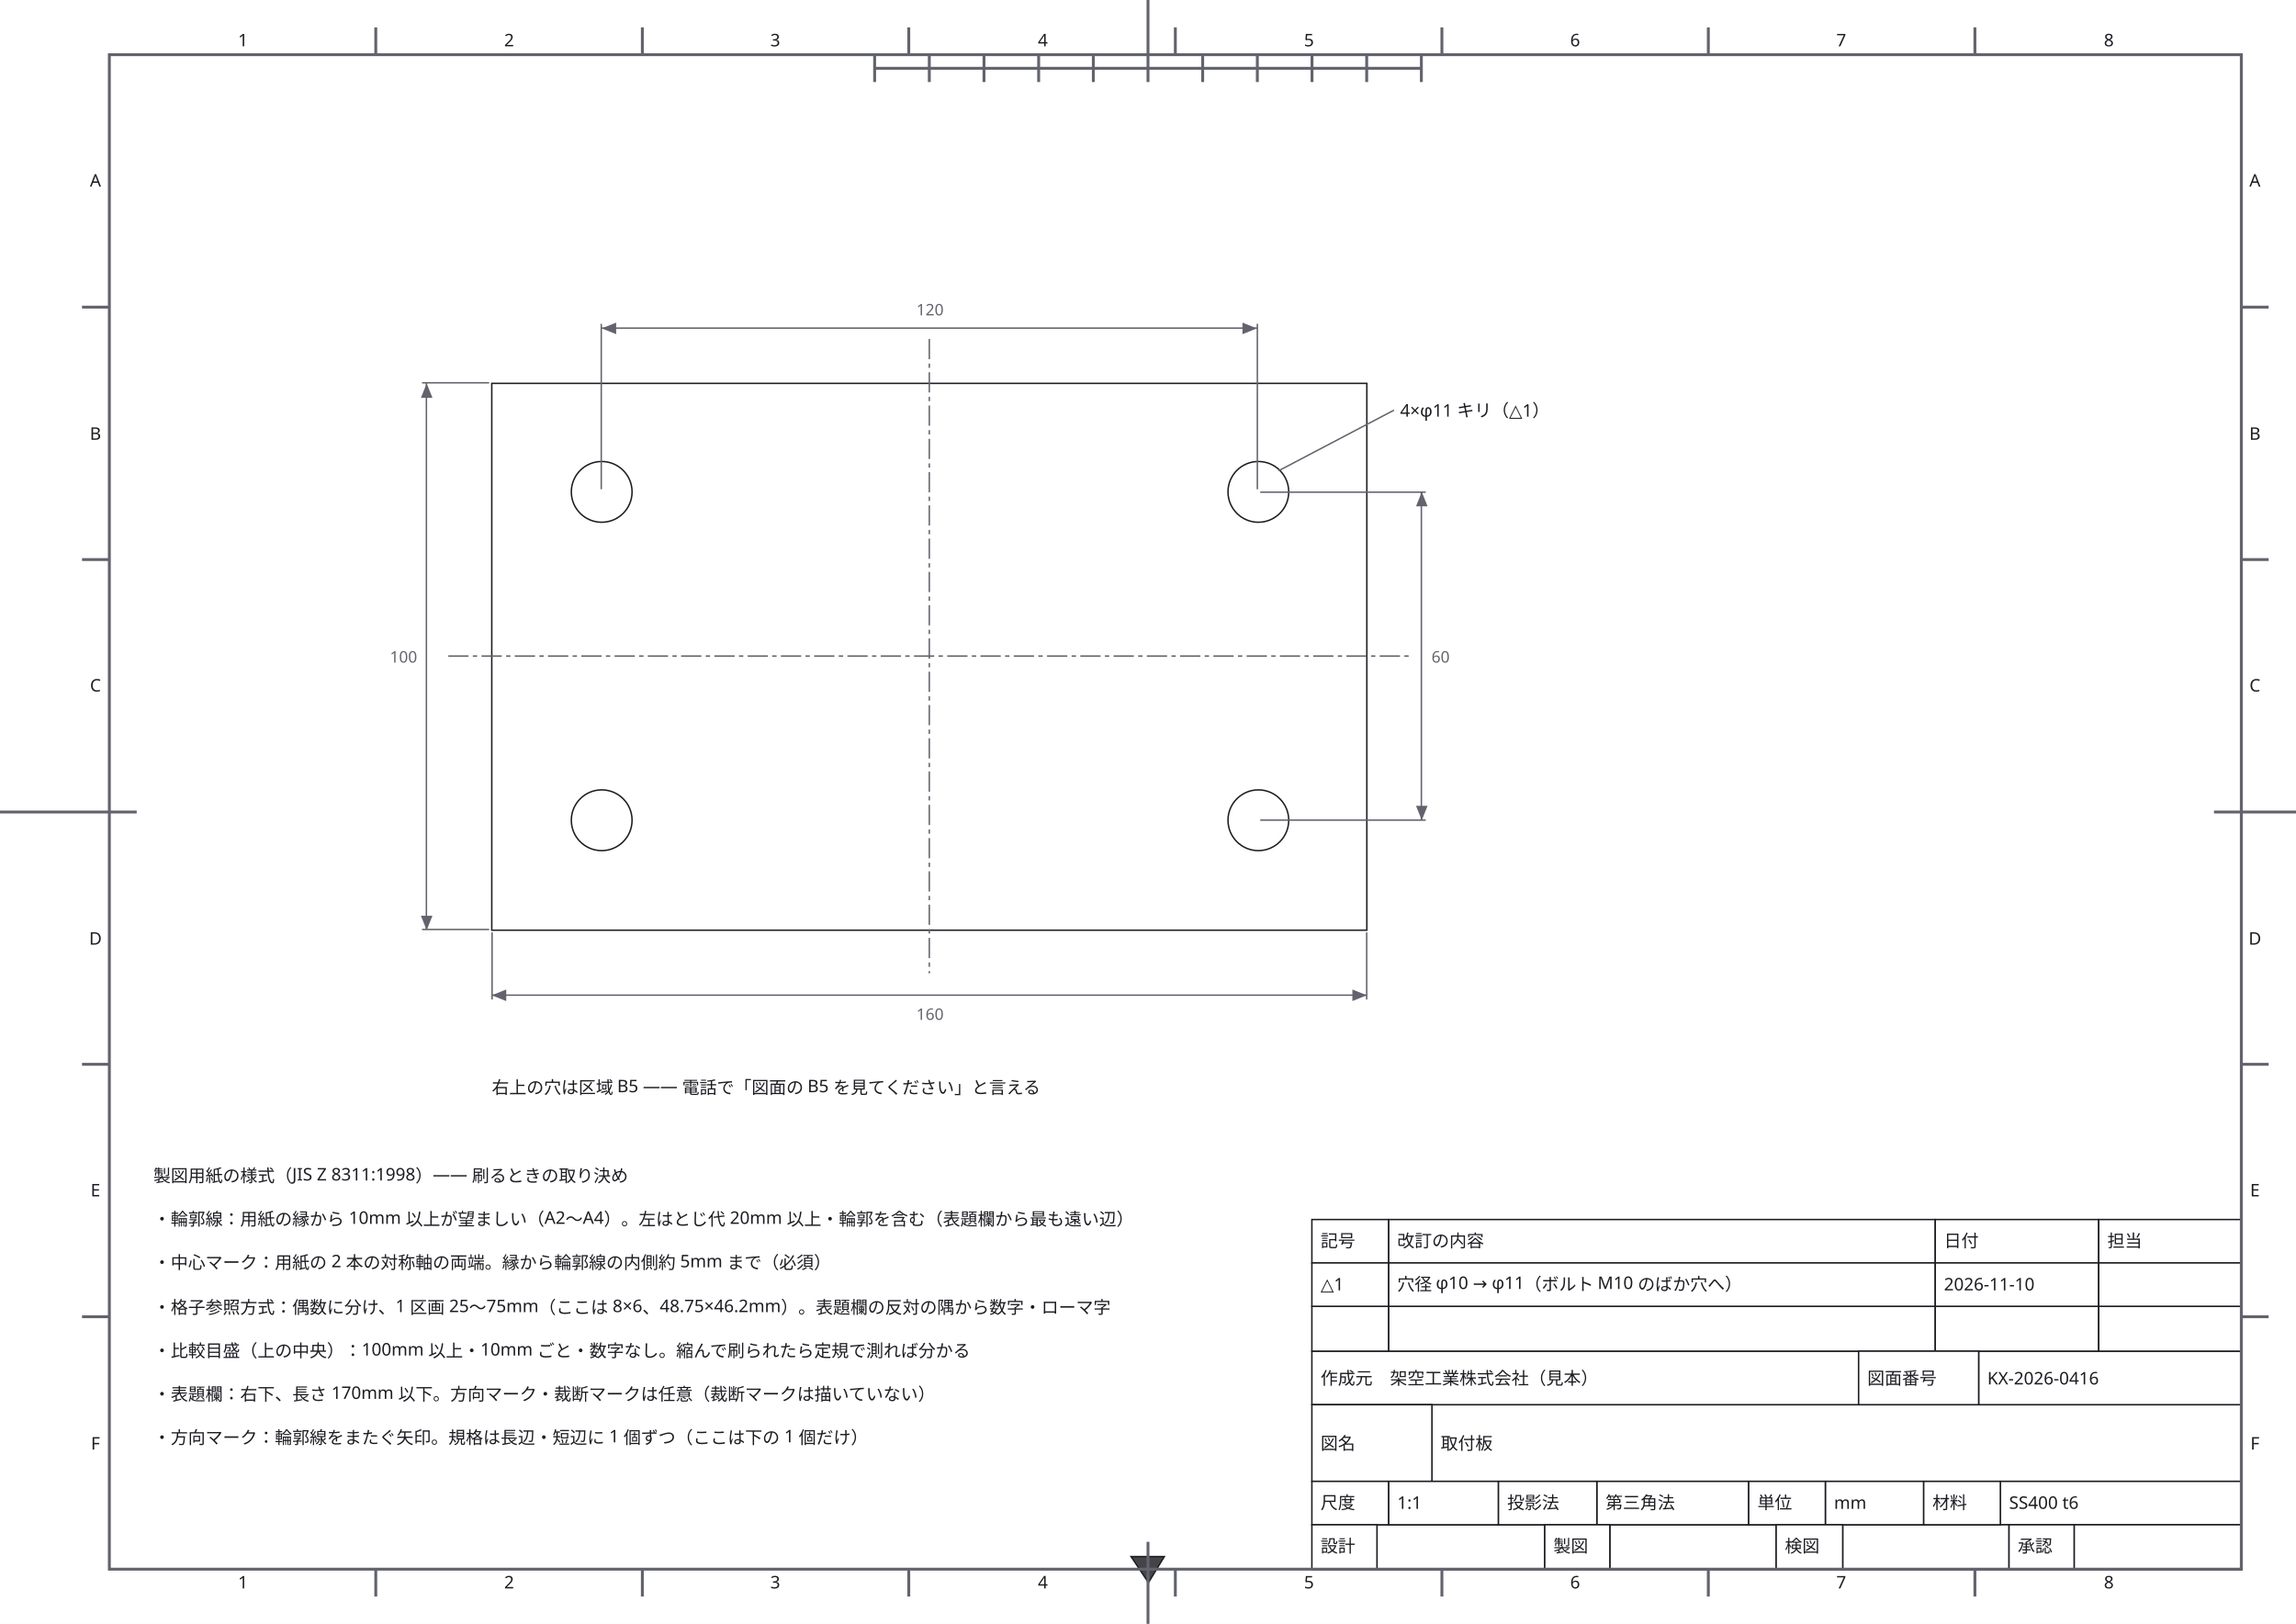
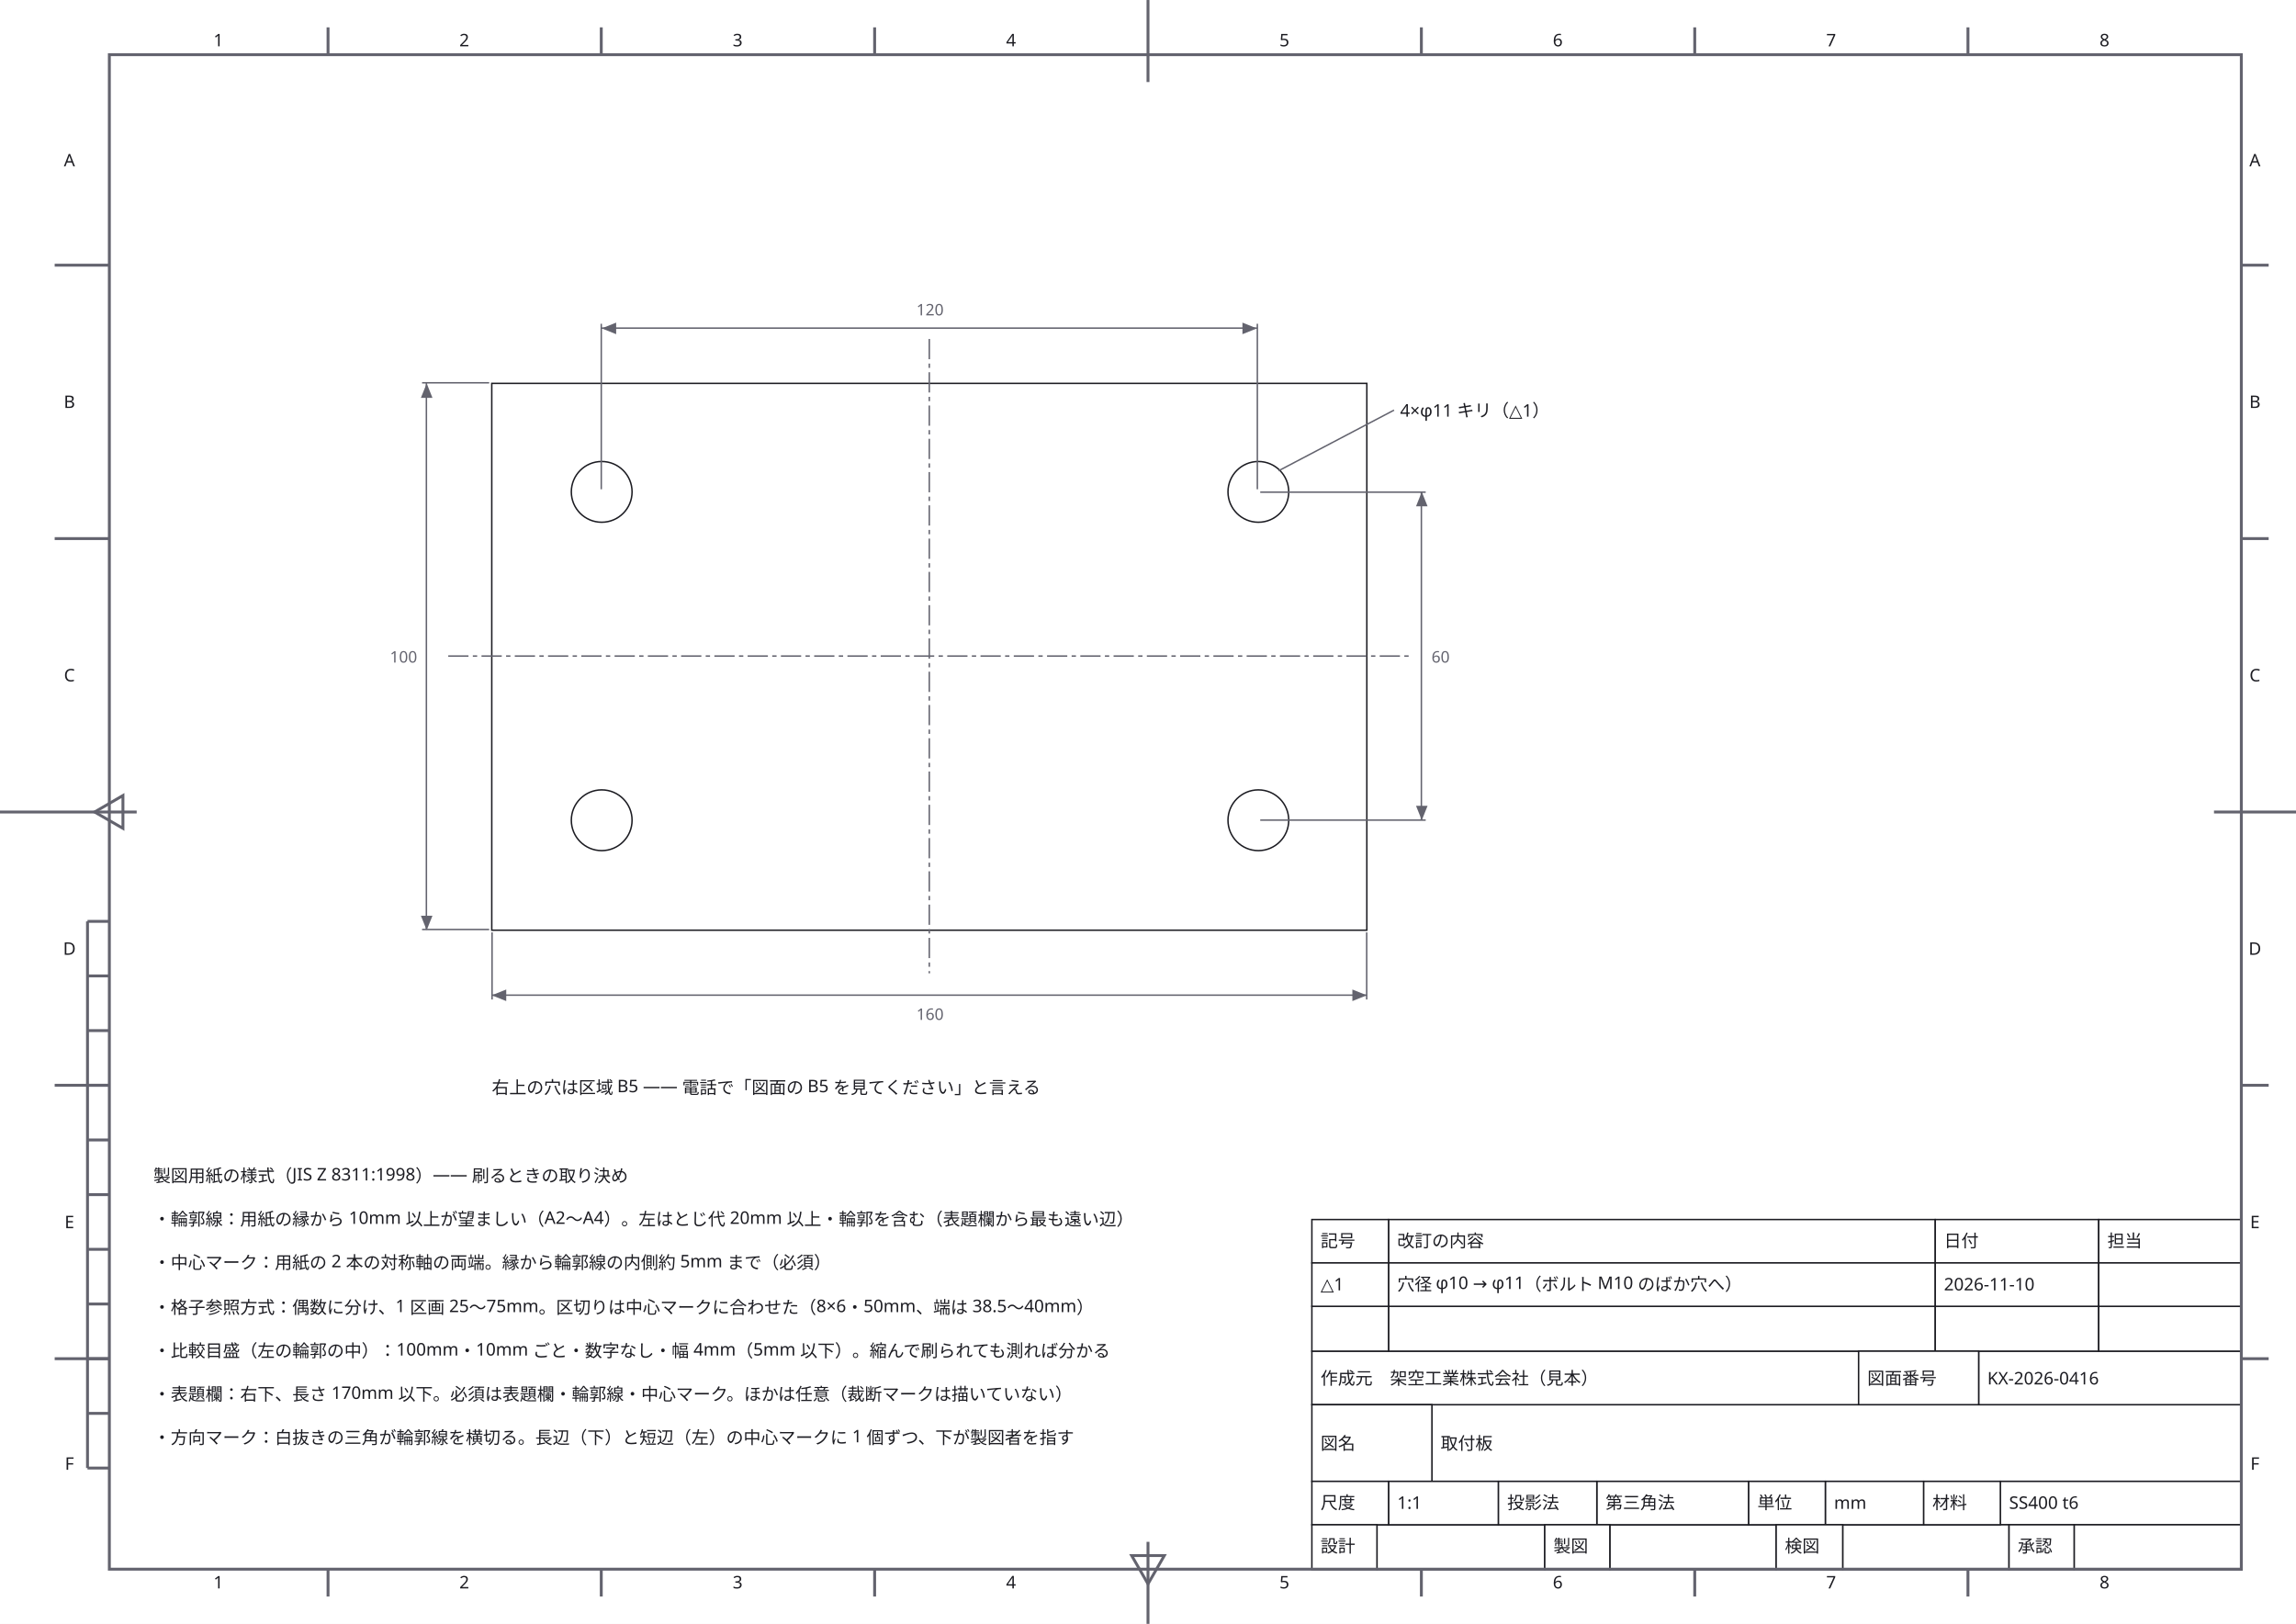
<svg xmlns="http://www.w3.org/2000/svg" width="420mm" height="297mm" viewBox="0 0 1587.4 1122.5" data-paper-size="A3" data-paper-orient="landscape" role="img" aria-labelledby="zumen-title-1825d641">
  <defs>
    <marker id="arrow" viewBox="0 0 10 10" refX="9" refY="5" markerWidth="6" markerHeight="6" orient="auto">
      <path d="M 0 0 L 10 5 L 0 10 z" fill="#63636e" />
    </marker>
  </defs>
  <rect data-paper="1" x="0" y="0" width="1587.4" height="1122.5" fill="#ffffff" />
  <g data-node="plate" data-pinned="false" data-shape="rect">
    <rect x="340" y="265" width="605" height="378" fill="#ffffff" stroke="#1c1c22" stroke-width="1" />
  </g>
  <g data-node="t-name" data-pinned="false" data-shape="rect">
    <rect x="990" y="971" width="560" height="53" fill="#ffffff" stroke="#1c1c22" stroke-width="1" />
  </g>
  <g data-node="n0" data-pinned="false" data-shape="rect" />
  <g data-node="n1" data-pinned="false" data-shape="rect" />
  <g data-node="n3" data-pinned="false" data-shape="rect" />
  <g data-node="n4" data-pinned="false" data-shape="rect" />
  <g data-node="n5" data-pinned="false" data-shape="rect" />
  <g data-node="n6" data-pinned="false" data-shape="rect" />
  <g data-node="n2" data-pinned="false" data-shape="rect" />
  <g data-node="ref-note" data-pinned="false" data-shape="rect" />
  <g data-node="t-org" data-pinned="false" data-shape="rect">
    <rect x="907" y="934" width="378" height="37" fill="#ffffff" stroke="#1c1c22" stroke-width="1" />
  </g>
  <g data-node="rv2-txt" data-pinned="false" data-shape="rect">
    <rect x="960" y="903" width="378" height="31" fill="#ffffff" stroke="#1c1c22" stroke-width="1" />
  </g>
  <g data-node="rv-h-txt" data-pinned="false" data-shape="rect">
    <rect x="960" y="843" width="378" height="30" fill="#ffffff" stroke="#1c1c22" stroke-width="1" />
  </g>
  <g data-node="rv1-txt" data-pinned="false" data-shape="rect">
    <rect x="960" y="873" width="378" height="30" fill="#ffffff" stroke="#1c1c22" stroke-width="1" />
  </g>
  <g data-node="t-no" data-pinned="false" data-shape="rect">
    <rect x="1368" y="934" width="182" height="37" fill="#ffffff" stroke="#1c1c22" stroke-width="1" />
  </g>
  <g data-node="t-mat" data-pinned="false" data-shape="rect">
    <rect x="1383" y="1024" width="167" height="30" fill="#ffffff" stroke="#1c1c22" stroke-width="1" />
  </g>
  <g data-node="t-name-k" data-pinned="false" data-shape="rect">
    <rect x="907" y="971" width="83" height="53" fill="#ffffff" stroke="#1c1c22" stroke-width="1" />
  </g>
  <g data-node="hole-note" data-pinned="false" data-shape="rect" />
  <g data-node="t-r0" data-pinned="false" data-shape="rect">
    <rect x="952" y="1054" width="116" height="31" fill="#ffffff" stroke="#1c1c22" stroke-width="1" />
  </g>
  <g data-node="t-r3" data-pinned="false" data-shape="rect">
    <rect x="1434" y="1054" width="116" height="31" fill="#ffffff" stroke="#1c1c22" stroke-width="1" />
  </g>
  <g data-node="t-r1" data-pinned="false" data-shape="rect">
    <rect x="1113" y="1054" width="115" height="31" fill="#ffffff" stroke="#1c1c22" stroke-width="1" />
  </g>
  <g data-node="t-r2" data-pinned="false" data-shape="rect">
    <rect x="1274" y="1054" width="115" height="31" fill="#ffffff" stroke="#1c1c22" stroke-width="1" />
  </g>
  <g data-node="rv2-date" data-pinned="false" data-shape="rect">
    <rect x="1338" y="903" width="113" height="31" fill="#ffffff" stroke="#1c1c22" stroke-width="1" />
  </g>
  <g data-node="rv-h-date" data-pinned="false" data-shape="rect">
    <rect x="1338" y="843" width="113" height="30" fill="#ffffff" stroke="#1c1c22" stroke-width="1" />
  </g>
  <g data-node="rv1-date" data-pinned="false" data-shape="rect">
    <rect x="1338" y="873" width="113" height="30" fill="#ffffff" stroke="#1c1c22" stroke-width="1" />
  </g>
  <g data-node="t-proj" data-pinned="false" data-shape="rect">
    <rect x="1104" y="1024" width="105" height="30" fill="#ffffff" stroke="#1c1c22" stroke-width="1" />
  </g>
  <g data-node="t-no-k" data-pinned="false" data-shape="rect">
    <rect x="1285" y="934" width="83" height="37" fill="#ffffff" stroke="#1c1c22" stroke-width="1" />
  </g>
  <g data-node="rv2-by" data-pinned="false" data-shape="rect">
    <rect x="1451" y="903" width="99" height="31" fill="#ffffff" stroke="#1c1c22" stroke-width="1" />
  </g>
  <g data-node="rv-h-by" data-pinned="false" data-shape="rect">
    <rect x="1451" y="843" width="99" height="30" fill="#ffffff" stroke="#1c1c22" stroke-width="1" />
  </g>
  <g data-node="rv1-by" data-pinned="false" data-shape="rect">
    <rect x="1451" y="873" width="99" height="30" fill="#ffffff" stroke="#1c1c22" stroke-width="1" />
  </g>
  <g data-node="t-scale" data-pinned="false" data-shape="rect">
    <rect x="960" y="1024" width="76" height="30" fill="#ffffff" stroke="#1c1c22" stroke-width="1" />
  </g>
  <g data-node="t-proj-k" data-pinned="false" data-shape="rect">
    <rect x="1036" y="1024" width="68" height="30" fill="#ffffff" stroke="#1c1c22" stroke-width="1" />
  </g>
  <g data-node="t-unit" data-pinned="false" data-shape="rect">
    <rect x="1262" y="1024" width="68" height="30" fill="#ffffff" stroke="#1c1c22" stroke-width="1" />
  </g>
  <g data-node="hole1" data-pinned="false" data-shape="rect">
    <circle cx="416" cy="340" r="21" fill="#ffffff" stroke="#1c1c22" stroke-width="1" />
  </g>
  <g data-node="hole3" data-pinned="false" data-shape="rect">
    <circle cx="416" cy="567" r="21" fill="#ffffff" stroke="#1c1c22" stroke-width="1" />
  </g>
  <g data-node="hole2" data-pinned="false" data-shape="rect">
    <circle cx="870" cy="340" r="21" fill="#ffffff" stroke="#1c1c22" stroke-width="1" />
  </g>
  <g data-node="hole4" data-pinned="false" data-shape="rect">
    <circle cx="870" cy="567" r="21" fill="#ffffff" stroke="#1c1c22" stroke-width="1" />
  </g>
  <g data-node="rv2-mk" data-pinned="false" data-shape="rect">
    <rect x="907" y="903" width="53" height="31" fill="#ffffff" stroke="#1c1c22" stroke-width="1" />
  </g>
  <g data-node="t-unit-k" data-pinned="false" data-shape="rect">
    <rect x="1209" y="1024" width="53" height="30" fill="#ffffff" stroke="#1c1c22" stroke-width="1" />
  </g>
  <g data-node="t-mat-k" data-pinned="false" data-shape="rect">
    <rect x="1330" y="1024" width="53" height="30" fill="#ffffff" stroke="#1c1c22" stroke-width="1" />
  </g>
  <g data-node="t-scale-k" data-pinned="false" data-shape="rect">
    <rect x="907" y="1024" width="53" height="30" fill="#ffffff" stroke="#1c1c22" stroke-width="1" />
  </g>
  <g data-node="rv-h-mk" data-pinned="false" data-shape="rect">
    <rect x="907" y="843" width="53" height="30" fill="#ffffff" stroke="#1c1c22" stroke-width="1" />
  </g>
  <g data-node="rv1-mk" data-pinned="false" data-shape="rect">
    <rect x="907" y="873" width="53" height="30" fill="#ffffff" stroke="#1c1c22" stroke-width="1" />
  </g>
  <g data-node="t-r2-k" data-pinned="false" data-shape="rect">
    <rect x="1228" y="1054" width="46" height="31" fill="#ffffff" stroke="#1c1c22" stroke-width="1" />
  </g>
  <g data-node="t-r1-k" data-pinned="false" data-shape="rect">
    <rect x="1068" y="1054" width="45" height="31" fill="#ffffff" stroke="#1c1c22" stroke-width="1" />
  </g>
  <g data-node="t-r3-k" data-pinned="false" data-shape="rect">
    <rect x="1389" y="1054" width="45" height="31" fill="#ffffff" stroke="#1c1c22" stroke-width="1" />
  </g>
  <g data-node="t-r0-k" data-pinned="false" data-shape="rect">
    <rect x="907" y="1054" width="45" height="31" fill="#ffffff" stroke="#1c1c22" stroke-width="1" />
  </g>
-   <g data-node="zt4" data-pinned="false" data-shape="rect" />
-   <g data-node="zb4" data-pinned="false" data-shape="rect" />
-   <g data-node="zt8" data-pinned="false" data-shape="rect" />
-   <g data-node="zb8" data-pinned="false" data-shape="rect" />
  <g data-node="zt1" data-pinned="false" data-shape="rect" />
  <g data-node="zb1" data-pinned="false" data-shape="rect" />
  <g data-node="zt2" data-pinned="false" data-shape="rect" />
  <g data-node="zb2" data-pinned="false" data-shape="rect" />
  <g data-node="zt3" data-pinned="false" data-shape="rect" />
  <g data-node="zb3" data-pinned="false" data-shape="rect" />
+   <g data-node="zt4" data-pinned="false" data-shape="rect" />
+   <g data-node="zb4" data-pinned="false" data-shape="rect" />
  <g data-node="zt5" data-pinned="false" data-shape="rect" />
  <g data-node="zb5" data-pinned="false" data-shape="rect" />
  <g data-node="zt6" data-pinned="false" data-shape="rect" />
  <g data-node="zb6" data-pinned="false" data-shape="rect" />
  <g data-node="zt7" data-pinned="false" data-shape="rect" />
  <g data-node="zb7" data-pinned="false" data-shape="rect" />
-   <g data-node="dir" data-pinned="false" data-shape="rect">
-     <path d="M 782 1076 L 805 1076 L 794 1094 Z" fill="#ffffff" stroke="#1c1c22" stroke-width="1" />
-     <path d="M 782 1076 L 805 1076 L 794 1094 Z" fill="#1c1c22" fill-opacity="0.82" />
-   </g>
+   <g data-node="zt8" data-pinned="false" data-shape="rect" />
+   <g data-node="zb8" data-pinned="false" data-shape="rect" />
  <g data-node="zlA" data-pinned="false" data-shape="rect" />
  <g data-node="zrA" data-pinned="false" data-shape="rect" />
+   <g data-node="zlB" data-pinned="false" data-shape="rect" />
+   <g data-node="zrB" data-pinned="false" data-shape="rect" />
  <g data-node="zlC" data-pinned="false" data-shape="rect" />
  <g data-node="zrC" data-pinned="false" data-shape="rect" />
+   <g data-node="zlD" data-pinned="false" data-shape="rect" />
+   <g data-node="zrD" data-pinned="false" data-shape="rect" />
  <g data-node="zlE" data-pinned="false" data-shape="rect" />
  <g data-node="zrE" data-pinned="false" data-shape="rect" />
-   <g data-node="zlB" data-pinned="false" data-shape="rect" />
-   <g data-node="zrB" data-pinned="false" data-shape="rect" />
-   <g data-node="zlD" data-pinned="false" data-shape="rect" />
-   <g data-node="zrD" data-pinned="false" data-shape="rect" />
  <g data-node="zlF" data-pinned="false" data-shape="rect" />
  <g data-node="zrF" data-pinned="false" data-shape="rect" />
  <g data-edge="frame" data-pinned="false">
    <path d="M 75.6 37.8 L 1549.6 37.8 L 1549.6 1084.7 L 75.6 1084.7 L 75.6 37.8 Z" fill="none" stroke="#63636e" stroke-width="2" />
  </g>
  <g data-edge="cm-top" data-pinned="false">
    <path d="M 793.7 0 L 793.7 56.7" fill="none" stroke="#63636e" stroke-width="2" />
  </g>
  <g data-edge="cm-bottom" data-pinned="false">
    <path d="M 793.7 1122.5 L 793.7 1065.8" fill="none" stroke="#63636e" stroke-width="2" />
  </g>
  <g data-edge="cm-left" data-pinned="false">
    <path d="M 0 561.3 L 94.5 561.3" fill="none" stroke="#63636e" stroke-width="2" />
  </g>
  <g data-edge="cm-right" data-pinned="false">
    <path d="M 1587.4 561.3 L 1530.7 561.3" fill="none" stroke="#63636e" stroke-width="2" />
  </g>
  <g data-edge="zone-t1" data-pinned="false">
-     <path d="M 259.8 37.8 L 259.8 18.9" fill="none" stroke="#63636e" stroke-width="2" />
+     <path d="M 226.8 37.8 L 226.8 18.9" fill="none" stroke="#63636e" stroke-width="2" />
  </g>
  <g data-edge="zone-b1" data-pinned="false">
-     <path d="M 259.8 1084.7 L 259.8 1103.6" fill="none" stroke="#63636e" stroke-width="2" />
+     <path d="M 226.8 1084.7 L 226.8 1103.6" fill="none" stroke="#63636e" stroke-width="2" />
  </g>
  <g data-edge="zone-t2" data-pinned="false">
-     <path d="M 444.1 37.8 L 444.1 18.9" fill="none" stroke="#63636e" stroke-width="2" />
+     <path d="M 415.7 37.8 L 415.7 18.9" fill="none" stroke="#63636e" stroke-width="2" />
  </g>
  <g data-edge="zone-b2" data-pinned="false">
-     <path d="M 444.1 1084.7 L 444.1 1103.6" fill="none" stroke="#63636e" stroke-width="2" />
+     <path d="M 415.7 1084.7 L 415.7 1103.6" fill="none" stroke="#63636e" stroke-width="2" />
  </g>
  <g data-edge="zone-t3" data-pinned="false">
-     <path d="M 628.3 37.8 L 628.3 18.9" fill="none" stroke="#63636e" stroke-width="2" />
+     <path d="M 604.7 37.8 L 604.7 18.9" fill="none" stroke="#63636e" stroke-width="2" />
  </g>
  <g data-edge="zone-b3" data-pinned="false">
-     <path d="M 628.3 1084.7 L 628.3 1103.6" fill="none" stroke="#63636e" stroke-width="2" />
-   </g>
-   <g data-edge="zone-t4" data-pinned="false">
-     <path d="M 812.6 37.8 L 812.6 18.9" fill="none" stroke="#63636e" stroke-width="2" />
-   </g>
-   <g data-edge="zone-b4" data-pinned="false">
-     <path d="M 812.6 1084.7 L 812.6 1103.6" fill="none" stroke="#63636e" stroke-width="2" />
+     <path d="M 604.7 1084.7 L 604.7 1103.6" fill="none" stroke="#63636e" stroke-width="2" />
  </g>
  <g data-edge="zone-t5" data-pinned="false">
-     <path d="M 996.9 37.8 L 996.9 18.9" fill="none" stroke="#63636e" stroke-width="2" />
+     <path d="M 982.7 37.8 L 982.7 18.9" fill="none" stroke="#63636e" stroke-width="2" />
  </g>
  <g data-edge="zone-b5" data-pinned="false">
-     <path d="M 996.9 1084.7 L 996.9 1103.6" fill="none" stroke="#63636e" stroke-width="2" />
+     <path d="M 982.7 1084.7 L 982.7 1103.6" fill="none" stroke="#63636e" stroke-width="2" />
  </g>
  <g data-edge="zone-t6" data-pinned="false">
-     <path d="M 1181.1 37.8 L 1181.1 18.9" fill="none" stroke="#63636e" stroke-width="2" />
+     <path d="M 1171.7 37.8 L 1171.7 18.9" fill="none" stroke="#63636e" stroke-width="2" />
  </g>
  <g data-edge="zone-b6" data-pinned="false">
-     <path d="M 1181.1 1084.7 L 1181.1 1103.6" fill="none" stroke="#63636e" stroke-width="2" />
+     <path d="M 1171.7 1084.7 L 1171.7 1103.6" fill="none" stroke="#63636e" stroke-width="2" />
  </g>
  <g data-edge="zone-t7" data-pinned="false">
-     <path d="M 1365.4 37.8 L 1365.4 18.9" fill="none" stroke="#63636e" stroke-width="2" />
+     <path d="M 1360.6 37.8 L 1360.6 18.9" fill="none" stroke="#63636e" stroke-width="2" />
  </g>
  <g data-edge="zone-b7" data-pinned="false">
-     <path d="M 1365.4 1084.7 L 1365.4 1103.6" fill="none" stroke="#63636e" stroke-width="2" />
+     <path d="M 1360.6 1084.7 L 1360.6 1103.6" fill="none" stroke="#63636e" stroke-width="2" />
  </g>
  <g data-edge="zone-l1" data-pinned="false">
-     <path d="M 75.6 212.3 L 56.7 212.3" fill="none" stroke="#63636e" stroke-width="2" />
+     <path d="M 75.6 183.3 L 37.8 183.3" fill="none" stroke="#63636e" stroke-width="2" />
  </g>
  <g data-edge="zone-r1" data-pinned="false">
-     <path d="M 1549.6 212.3 L 1568.5 212.3" fill="none" stroke="#63636e" stroke-width="2" />
+     <path d="M 1549.6 183.3 L 1568.5 183.3" fill="none" stroke="#63636e" stroke-width="2" />
  </g>
  <g data-edge="zone-l2" data-pinned="false">
-     <path d="M 75.6 386.8 L 56.7 386.8" fill="none" stroke="#63636e" stroke-width="2" />
+     <path d="M 75.6 372.3 L 37.8 372.3" fill="none" stroke="#63636e" stroke-width="2" />
  </g>
  <g data-edge="zone-r2" data-pinned="false">
-     <path d="M 1549.6 386.8 L 1568.5 386.8" fill="none" stroke="#63636e" stroke-width="2" />
+     <path d="M 1549.6 372.3 L 1568.5 372.3" fill="none" stroke="#63636e" stroke-width="2" />
  </g>
  <g data-edge="zone-l4" data-pinned="false">
-     <path d="M 75.6 735.7 L 56.7 735.7" fill="none" stroke="#63636e" stroke-width="2" />
+     <path d="M 75.6 750.2 L 37.8 750.2" fill="none" stroke="#63636e" stroke-width="2" />
  </g>
  <g data-edge="zone-r4" data-pinned="false">
-     <path d="M 1549.6 735.7 L 1568.5 735.7" fill="none" stroke="#63636e" stroke-width="2" />
+     <path d="M 1549.6 750.2 L 1568.5 750.2" fill="none" stroke="#63636e" stroke-width="2" />
  </g>
  <g data-edge="zone-l5" data-pinned="false">
-     <path d="M 75.6 910.2 L 56.7 910.2" fill="none" stroke="#63636e" stroke-width="2" />
+     <path d="M 75.6 939.2 L 37.8 939.2" fill="none" stroke="#63636e" stroke-width="2" />
  </g>
  <g data-edge="zone-r5" data-pinned="false">
-     <path d="M 1549.6 910.2 L 1568.5 910.2" fill="none" stroke="#63636e" stroke-width="2" />
+     <path d="M 1549.6 939.2 L 1568.5 939.2" fill="none" stroke="#63636e" stroke-width="2" />
  </g>
  <g data-edge="scale" data-pinned="false">
-     <path d="M 604.7 47.2 L 982.7 47.2" fill="none" stroke="#63636e" stroke-width="2" />
+     <path d="M 60.5 636.9 L 60.5 1014.8" fill="none" stroke="#63636e" stroke-width="2" />
  </g>
  <g data-edge="scale-0" data-pinned="false">
-     <path d="M 604.7 37.8 L 604.7 56.7" fill="none" stroke="#63636e" stroke-width="2" />
+     <path d="M 60.5 636.9 L 75.6 636.9" fill="none" stroke="#63636e" stroke-width="2" />
  </g>
  <g data-edge="scale-1" data-pinned="false">
-     <path d="M 642.5 37.8 L 642.5 56.7" fill="none" stroke="#63636e" stroke-width="2" />
+     <path d="M 60.5 674.6 L 75.6 674.6" fill="none" stroke="#63636e" stroke-width="2" />
  </g>
  <g data-edge="scale-2" data-pinned="false">
-     <path d="M 680.3 37.8 L 680.3 56.7" fill="none" stroke="#63636e" stroke-width="2" />
+     <path d="M 60.5 712.4 L 75.6 712.4" fill="none" stroke="#63636e" stroke-width="2" />
  </g>
  <g data-edge="scale-3" data-pinned="false">
-     <path d="M 718.1 37.8 L 718.1 56.7" fill="none" stroke="#63636e" stroke-width="2" />
+     <path d="M 60.5 750.2 L 75.6 750.2" fill="none" stroke="#63636e" stroke-width="2" />
  </g>
  <g data-edge="scale-4" data-pinned="false">
-     <path d="M 755.9 37.8 L 755.9 56.7" fill="none" stroke="#63636e" stroke-width="2" />
+     <path d="M 60.5 788 L 75.6 788" fill="none" stroke="#63636e" stroke-width="2" />
+   </g>
+   <g data-edge="scale-5" data-pinned="false">
+     <path d="M 60.5 825.8 L 75.6 825.8" fill="none" stroke="#63636e" stroke-width="2" />
  </g>
  <g data-edge="scale-6" data-pinned="false">
-     <path d="M 831.5 37.8 L 831.5 56.7" fill="none" stroke="#63636e" stroke-width="2" />
+     <path d="M 60.5 863.6 L 75.6 863.6" fill="none" stroke="#63636e" stroke-width="2" />
  </g>
  <g data-edge="scale-7" data-pinned="false">
-     <path d="M 869.3 37.8 L 869.3 56.7" fill="none" stroke="#63636e" stroke-width="2" />
+     <path d="M 60.5 901.4 L 75.6 901.4" fill="none" stroke="#63636e" stroke-width="2" />
  </g>
  <g data-edge="scale-8" data-pinned="false">
-     <path d="M 907.1 37.8 L 907.1 56.7" fill="none" stroke="#63636e" stroke-width="2" />
+     <path d="M 60.5 939.2 L 75.6 939.2" fill="none" stroke="#63636e" stroke-width="2" />
  </g>
  <g data-edge="scale-9" data-pinned="false">
-     <path d="M 944.9 37.8 L 944.9 56.7" fill="none" stroke="#63636e" stroke-width="2" />
+     <path d="M 60.5 977 L 75.6 977" fill="none" stroke="#63636e" stroke-width="2" />
  </g>
  <g data-edge="scale-10" data-pinned="false">
-     <path d="M 982.7 37.8 L 982.7 56.7" fill="none" stroke="#63636e" stroke-width="2" />
+     <path d="M 60.5 1014.8 L 75.6 1014.8" fill="none" stroke="#63636e" stroke-width="2" />
+   </g>
+   <g data-edge="dir-bottom" data-pinned="false">
+     <path d="M 782.4 1075.3 L 805 1075.3 L 793.7 1094.9 L 782.4 1075.3 Z" fill="none" stroke="#63636e" stroke-width="2" />
+   </g>
+   <g data-edge="dir-left" data-pinned="false">
+     <path d="M 85 549.9 L 85 572.6 L 65.4 561.3 L 85 549.9 Z" fill="none" stroke="#63636e" stroke-width="2" />
  </g>
  <g data-edge="cl-h" data-pinned="false">
    <path d="M 309.9 453.5 L 975.1 453.5" fill="none" stroke="#63636e" stroke-width="1" stroke-dasharray="14 3 3 3" />
  </g>
  <g data-edge="cl-v" data-pinned="false">
    <path d="M 642.5 234.3 L 642.5 672.8" fill="none" stroke="#63636e" stroke-width="1" stroke-dasharray="14 3 3 3" />
  </g>
  <g data-edge="leader" data-pinned="false">
    <path d="M 963.8 283.5 L 884 325.4" fill="none" stroke="#63636e" stroke-width="1" />
  </g>
  <g data-edge="d-w" data-pinned="false">
    <path d="M 340.2 687.9 L 944.9 687.9" fill="none" stroke="#63636e" stroke-width="1" />
    <path d="M 945 688 L 935 684 L 935 692 Z" fill="#63636e" stroke="none" />
    <path d="M 340 688 L 350 692 L 350 684 Z" fill="#63636e" stroke="none" />
    <rect data-edge-label="1" x="630" y="694" width="26" height="14" fill="#ffffff" />
    <text x="643" y="705" text-anchor="middle" font-family="sans-serif" font-size="11" fill="#63636e">160</text>
  </g>
  <g data-edge="d-w/from" data-pinned="false">
    <path d="M 340.2 644.5 L 340.2 690.9" fill="none" stroke="#63636e" stroke-width="1" />
  </g>
  <g data-edge="d-w/to" data-pinned="false">
    <path d="M 944.9 644.5 L 944.9 690.9" fill="none" stroke="#63636e" stroke-width="1" />
  </g>
  <g data-edge="d-h" data-pinned="false">
    <path d="M 294.8 264.6 L 294.8 642.5" fill="none" stroke="#63636e" stroke-width="1" />
    <path d="M 295 643 L 299 633 L 291 633 Z" fill="#63636e" stroke="none" />
    <path d="M 295 265 L 291 275 L 299 275 Z" fill="#63636e" stroke="none" />
    <rect data-edge-label="1" x="266" y="447" width="26" height="14" fill="#ffffff" />
    <text x="279" y="458" text-anchor="middle" font-family="sans-serif" font-size="11" fill="#63636e">100</text>
  </g>
  <g data-edge="d-h/from" data-pinned="false">
    <path d="M 338.2 264.6 L 291.8 264.6" fill="none" stroke="#63636e" stroke-width="1" />
  </g>
  <g data-edge="d-h/to" data-pinned="false">
    <path d="M 338.2 642.5 L 291.8 642.5" fill="none" stroke="#63636e" stroke-width="1" />
  </g>
  <g data-edge="d-px" data-pinned="false">
    <path d="M 415.7 226.8 L 869.3 226.8" fill="none" stroke="#63636e" stroke-width="1" />
    <path d="M 869 227 L 859 223 L 859 231 Z" fill="#63636e" stroke="none" />
    <path d="M 416 227 L 426 231 L 426 223 Z" fill="#63636e" stroke="none" />
    <rect data-edge-label="1" x="630" y="207" width="26" height="14" fill="#ffffff" />
    <text x="643" y="218" text-anchor="middle" font-family="sans-serif" font-size="11" fill="#63636e">120</text>
  </g>
  <g data-edge="d-px/from" data-pinned="false">
    <path d="M 415.7 338.2 L 415.7 223.8" fill="none" stroke="#63636e" stroke-width="1" />
  </g>
  <g data-edge="d-px/to" data-pinned="false">
    <path d="M 869.3 338.2 L 869.3 223.8" fill="none" stroke="#63636e" stroke-width="1" />
  </g>
  <g data-edge="d-py" data-pinned="false">
    <path d="M 982.7 340.2 L 982.7 566.9" fill="none" stroke="#63636e" stroke-width="1" />
    <path d="M 983 567 L 987 557 L 979 557 Z" fill="#63636e" stroke="none" />
    <path d="M 983 340 L 979 350 L 987 350 Z" fill="#63636e" stroke="none" />
    <rect data-edge-label="1" x="986" y="447" width="20" height="14" fill="#ffffff" />
    <text x="996" y="458" text-anchor="middle" font-family="sans-serif" font-size="11" fill="#63636e">60</text>
  </g>
  <g data-edge="d-py/from" data-pinned="false">
    <path d="M 871.3 340.2 L 985.7 340.2" fill="none" stroke="#63636e" stroke-width="1" />
  </g>
  <g data-edge="d-py/to" data-pinned="false">
    <path d="M 871.3 566.9 L 985.7 566.9" fill="none" stroke="#63636e" stroke-width="1" />
  </g>
  <g data-name="t-name">
    <text x="996" y="1002" text-anchor="start" font-family="sans-serif" font-size="12" fill="#1c1c22">取付板</text>
  </g>
  <g data-name="n0">
    <text x="106" y="817" text-anchor="start" font-family="sans-serif" font-size="12" fill="#1c1c22">製図用紙の様式（JIS Z 8311:1998）—— 刷るときの取り決め</text>
  </g>
  <g data-name="n1">
    <text x="106" y="847" text-anchor="start" font-family="sans-serif" font-size="12" fill="#1c1c22">・輪郭線：用紙の縁から 10mm 以上が望ましい（A2〜A4）。左はとじ代 20mm 以上・輪郭を含む（表題欄から最も遠い辺）</text>
  </g>
  <g data-name="n3">
-     <text x="106" y="908" text-anchor="start" font-family="sans-serif" font-size="12" fill="#1c1c22">・格子参照方式：偶数に分け、1 区画 25〜75mm（ここは 8×6、48.75×46.2mm）。表題欄の反対の隅から数字・ローマ字</text>
+     <text x="106" y="908" text-anchor="start" font-family="sans-serif" font-size="12" fill="#1c1c22">・格子参照方式：偶数に分け、1 区画 25〜75mm。区切りは中心マークに合わせた（8×6・50mm、端は 38.5〜40mm）</text>
  </g>
  <g data-name="n4">
-     <text x="106" y="938" text-anchor="start" font-family="sans-serif" font-size="12" fill="#1c1c22">・比較目盛（上の中央）：100mm 以上・10mm ごと・数字なし。縮んで刷られたら定規で測れば分かる</text>
+     <text x="106" y="938" text-anchor="start" font-family="sans-serif" font-size="12" fill="#1c1c22">・比較目盛（左の輪郭の中）：100mm・10mm ごと・数字なし・幅 4mm（5mm 以下）。縮んで刷られても測れば分かる</text>
  </g>
  <g data-name="n5">
-     <text x="106" y="968" text-anchor="start" font-family="sans-serif" font-size="12" fill="#1c1c22">・表題欄：右下、長さ 170mm 以下。方向マーク・裁断マークは任意（裁断マークは描いていない）</text>
+     <text x="106" y="968" text-anchor="start" font-family="sans-serif" font-size="12" fill="#1c1c22">・表題欄：右下、長さ 170mm 以下。必須は表題欄・輪郭線・中心マーク。ほかは任意（裁断マークは描いていない）</text>
  </g>
  <g data-name="n6">
-     <text x="106" y="998" text-anchor="start" font-family="sans-serif" font-size="12" fill="#1c1c22">・方向マーク：輪郭線をまたぐ矢印。規格は長辺・短辺に 1 個ずつ（ここは下の 1 個だけ）</text>
+     <text x="106" y="998" text-anchor="start" font-family="sans-serif" font-size="12" fill="#1c1c22">・方向マーク：白抜きの三角が輪郭線を横切る。長辺（下）と短辺（左）の中心マークに 1 個ずつ、下が製図者を指す</text>
  </g>
  <g data-name="n2">
    <text x="106" y="877" text-anchor="start" font-family="sans-serif" font-size="12" fill="#1c1c22">・中心マーク：用紙の 2 本の対称軸の両端。縁から輪郭線の内側約 5mm まで（必須）</text>
  </g>
  <g data-name="ref-note">
    <text x="340" y="756" text-anchor="start" font-family="sans-serif" font-size="12" fill="#1c1c22">右上の穴は区域 B5 —— 電話で「図面の B5 を見てください」と言える</text>
  </g>
  <g data-name="t-org">
    <text x="913" y="957" text-anchor="start" font-family="sans-serif" font-size="12" fill="#1c1c22">作成元　架空工業株式会社（見本）</text>
  </g>
  <g data-name="rv-h-txt">
    <text x="966" y="862" text-anchor="start" font-family="sans-serif" font-size="12" fill="#1c1c22">改訂の内容</text>
  </g>
  <g data-name="rv1-txt">
    <text x="966" y="892" text-anchor="start" font-family="sans-serif" font-size="12" fill="#1c1c22">穴径 φ10 → φ11（ボルト M10 のばか穴へ）</text>
  </g>
  <g data-name="t-no">
    <text x="1374" y="957" text-anchor="start" font-family="sans-serif" font-size="12" fill="#1c1c22">KX-2026-0416</text>
  </g>
  <g data-name="t-mat">
    <text x="1389" y="1043" text-anchor="start" font-family="sans-serif" font-size="12" fill="#1c1c22">SS400 t6</text>
  </g>
  <g data-name="t-name-k">
    <text x="913" y="1002" text-anchor="start" font-family="sans-serif" font-size="12" fill="#1c1c22">図名</text>
  </g>
  <g data-name="hole-note">
    <text x="968" y="288" text-anchor="start" font-family="sans-serif" font-size="12" fill="#1c1c22">4×φ11 キリ（△1）</text>
  </g>
  <g data-name="rv-h-date">
    <text x="1344" y="862" text-anchor="start" font-family="sans-serif" font-size="12" fill="#1c1c22">日付</text>
  </g>
  <g data-name="rv1-date">
    <text x="1344" y="892" text-anchor="start" font-family="sans-serif" font-size="12" fill="#1c1c22">2026-11-10</text>
  </g>
  <g data-name="t-proj">
    <text x="1110" y="1043" text-anchor="start" font-family="sans-serif" font-size="12" fill="#1c1c22">第三角法</text>
  </g>
  <g data-name="t-no-k">
    <text x="1291" y="957" text-anchor="start" font-family="sans-serif" font-size="12" fill="#1c1c22">図面番号</text>
  </g>
  <g data-name="rv-h-by">
    <text x="1457" y="862" text-anchor="start" font-family="sans-serif" font-size="12" fill="#1c1c22">担当</text>
  </g>
  <g data-name="t-scale">
    <text x="966" y="1043" text-anchor="start" font-family="sans-serif" font-size="12" fill="#1c1c22">1:1</text>
  </g>
  <g data-name="t-proj-k">
    <text x="1042" y="1043" text-anchor="start" font-family="sans-serif" font-size="12" fill="#1c1c22">投影法</text>
  </g>
  <g data-name="t-unit">
    <text x="1268" y="1043" text-anchor="start" font-family="sans-serif" font-size="12" fill="#1c1c22">mm</text>
  </g>
  <g data-name="t-unit-k">
    <text x="1215" y="1043" text-anchor="start" font-family="sans-serif" font-size="12" fill="#1c1c22">単位</text>
  </g>
  <g data-name="t-mat-k">
    <text x="1336" y="1043" text-anchor="start" font-family="sans-serif" font-size="12" fill="#1c1c22">材料</text>
  </g>
  <g data-name="t-scale-k">
    <text x="913" y="1043" text-anchor="start" font-family="sans-serif" font-size="12" fill="#1c1c22">尺度</text>
  </g>
  <g data-name="rv-h-mk">
    <text x="913" y="862" text-anchor="start" font-family="sans-serif" font-size="12" fill="#1c1c22">記号</text>
  </g>
  <g data-name="rv1-mk">
    <text x="913" y="892" text-anchor="start" font-family="sans-serif" font-size="12" fill="#1c1c22">△1</text>
  </g>
  <g data-name="t-r2-k">
    <text x="1234" y="1073" text-anchor="start" font-family="sans-serif" font-size="12" fill="#1c1c22">検図</text>
  </g>
  <g data-name="t-r1-k">
    <text x="1074" y="1073" text-anchor="start" font-family="sans-serif" font-size="12" fill="#1c1c22">製図</text>
  </g>
  <g data-name="t-r3-k">
    <text x="1395" y="1073" text-anchor="start" font-family="sans-serif" font-size="12" fill="#1c1c22">承認</text>
  </g>
  <g data-name="t-r0-k">
    <text x="913" y="1073" text-anchor="start" font-family="sans-serif" font-size="12" fill="#1c1c22">設計</text>
  </g>
+   <g data-name="zt1">
+     <text x="151" y="32" text-anchor="middle" font-family="sans-serif" font-size="12" fill="#1c1c22">1</text>
+   </g>
+   <g data-name="zb1">
+     <text x="151" y="1098" text-anchor="middle" font-family="sans-serif" font-size="12" fill="#1c1c22">1</text>
+   </g>
+   <g data-name="zt2">
+     <text x="321" y="32" text-anchor="middle" font-family="sans-serif" font-size="12" fill="#1c1c22">2</text>
+   </g>
+   <g data-name="zb2">
+     <text x="321" y="1098" text-anchor="middle" font-family="sans-serif" font-size="12" fill="#1c1c22">2</text>
+   </g>
+   <g data-name="zt3">
+     <text x="510" y="32" text-anchor="middle" font-family="sans-serif" font-size="12" fill="#1c1c22">3</text>
+   </g>
+   <g data-name="zb3">
+     <text x="510" y="1098" text-anchor="middle" font-family="sans-serif" font-size="12" fill="#1c1c22">3</text>
+   </g>
  <g data-name="zt4">
-     <text x="721" y="32" text-anchor="middle" font-family="sans-serif" font-size="12" fill="#1c1c22">4</text>
+     <text x="699" y="32" text-anchor="middle" font-family="sans-serif" font-size="12" fill="#1c1c22">4</text>
  </g>
  <g data-name="zb4">
-     <text x="721" y="1098" text-anchor="middle" font-family="sans-serif" font-size="12" fill="#1c1c22">4</text>
+     <text x="699" y="1098" text-anchor="middle" font-family="sans-serif" font-size="12" fill="#1c1c22">4</text>
+   </g>
+   <g data-name="zt5">
+     <text x="888" y="32" text-anchor="middle" font-family="sans-serif" font-size="12" fill="#1c1c22">5</text>
+   </g>
+   <g data-name="zb5">
+     <text x="888" y="1098" text-anchor="middle" font-family="sans-serif" font-size="12" fill="#1c1c22">5</text>
+   </g>
+   <g data-name="zt6">
+     <text x="1077" y="32" text-anchor="middle" font-family="sans-serif" font-size="12" fill="#1c1c22">6</text>
+   </g>
+   <g data-name="zb6">
+     <text x="1077" y="1098" text-anchor="middle" font-family="sans-serif" font-size="12" fill="#1c1c22">6</text>
+   </g>
+   <g data-name="zt7">
+     <text x="1266" y="32" text-anchor="middle" font-family="sans-serif" font-size="12" fill="#1c1c22">7</text>
+   </g>
+   <g data-name="zb7">
+     <text x="1266" y="1098" text-anchor="middle" font-family="sans-serif" font-size="12" fill="#1c1c22">7</text>
  </g>
  <g data-name="zt8">
-     <text x="1458" y="32" text-anchor="middle" font-family="sans-serif" font-size="12" fill="#1c1c22">8</text>
+     <text x="1455" y="32" text-anchor="middle" font-family="sans-serif" font-size="12" fill="#1c1c22">8</text>
  </g>
  <g data-name="zb8">
-     <text x="1458" y="1098" text-anchor="middle" font-family="sans-serif" font-size="12" fill="#1c1c22">8</text>
-   </g>
-   <g data-name="zt1">
-     <text x="168" y="32" text-anchor="middle" font-family="sans-serif" font-size="12" fill="#1c1c22">1</text>
-   </g>
-   <g data-name="zb1">
-     <text x="168" y="1098" text-anchor="middle" font-family="sans-serif" font-size="12" fill="#1c1c22">1</text>
-   </g>
-   <g data-name="zt2">
-     <text x="352" y="32" text-anchor="middle" font-family="sans-serif" font-size="12" fill="#1c1c22">2</text>
-   </g>
-   <g data-name="zb2">
-     <text x="352" y="1098" text-anchor="middle" font-family="sans-serif" font-size="12" fill="#1c1c22">2</text>
-   </g>
-   <g data-name="zt3">
-     <text x="536" y="32" text-anchor="middle" font-family="sans-serif" font-size="12" fill="#1c1c22">3</text>
-   </g>
-   <g data-name="zb3">
-     <text x="536" y="1098" text-anchor="middle" font-family="sans-serif" font-size="12" fill="#1c1c22">3</text>
-   </g>
-   <g data-name="zt5">
-     <text x="905" y="32" text-anchor="middle" font-family="sans-serif" font-size="12" fill="#1c1c22">5</text>
-   </g>
-   <g data-name="zb5">
-     <text x="905" y="1098" text-anchor="middle" font-family="sans-serif" font-size="12" fill="#1c1c22">5</text>
-   </g>
-   <g data-name="zt6">
-     <text x="1089" y="32" text-anchor="middle" font-family="sans-serif" font-size="12" fill="#1c1c22">6</text>
-   </g>
-   <g data-name="zb6">
-     <text x="1089" y="1098" text-anchor="middle" font-family="sans-serif" font-size="12" fill="#1c1c22">6</text>
-   </g>
-   <g data-name="zt7">
-     <text x="1273" y="32" text-anchor="middle" font-family="sans-serif" font-size="12" fill="#1c1c22">7</text>
-   </g>
-   <g data-name="zb7">
-     <text x="1273" y="1098" text-anchor="middle" font-family="sans-serif" font-size="12" fill="#1c1c22">7</text>
+     <text x="1455" y="1098" text-anchor="middle" font-family="sans-serif" font-size="12" fill="#1c1c22">8</text>
  </g>
  <g data-name="zlA">
-     <text x="66" y="129" text-anchor="middle" font-family="sans-serif" font-size="12" fill="#1c1c22">A</text>
+     <text x="48" y="115" text-anchor="middle" font-family="sans-serif" font-size="12" fill="#1c1c22">A</text>
  </g>
  <g data-name="zrA">
-     <text x="1559" y="129" text-anchor="middle" font-family="sans-serif" font-size="12" fill="#1c1c22">A</text>
+     <text x="1559" y="115" text-anchor="middle" font-family="sans-serif" font-size="12" fill="#1c1c22">A</text>
+   </g>
+   <g data-name="zlB">
+     <text x="48" y="282" text-anchor="middle" font-family="sans-serif" font-size="12" fill="#1c1c22">B</text>
+   </g>
+   <g data-name="zrB">
+     <text x="1559" y="282" text-anchor="middle" font-family="sans-serif" font-size="12" fill="#1c1c22">B</text>
  </g>
  <g data-name="zlC">
-     <text x="66" y="478" text-anchor="middle" font-family="sans-serif" font-size="12" fill="#1c1c22">C</text>
+     <text x="48" y="471" text-anchor="middle" font-family="sans-serif" font-size="12" fill="#1c1c22">C</text>
  </g>
  <g data-name="zrC">
-     <text x="1559" y="478" text-anchor="middle" font-family="sans-serif" font-size="12" fill="#1c1c22">C</text>
+     <text x="1559" y="471" text-anchor="middle" font-family="sans-serif" font-size="12" fill="#1c1c22">C</text>
+   </g>
+   <g data-name="zlD">
+     <text x="48" y="660" text-anchor="middle" font-family="sans-serif" font-size="12" fill="#1c1c22">D</text>
+   </g>
+   <g data-name="zrD">
+     <text x="1559" y="660" text-anchor="middle" font-family="sans-serif" font-size="12" fill="#1c1c22">D</text>
  </g>
  <g data-name="zlE">
-     <text x="66" y="827" text-anchor="middle" font-family="sans-serif" font-size="12" fill="#1c1c22">E</text>
+     <text x="48" y="849" text-anchor="middle" font-family="sans-serif" font-size="12" fill="#1c1c22">E</text>
  </g>
  <g data-name="zrE">
-     <text x="1559" y="827" text-anchor="middle" font-family="sans-serif" font-size="12" fill="#1c1c22">E</text>
-   </g>
-   <g data-name="zlB">
-     <text x="66" y="304" text-anchor="middle" font-family="sans-serif" font-size="12" fill="#1c1c22">B</text>
-   </g>
-   <g data-name="zrB">
-     <text x="1559" y="304" text-anchor="middle" font-family="sans-serif" font-size="12" fill="#1c1c22">B</text>
-   </g>
-   <g data-name="zlD">
-     <text x="66" y="653" text-anchor="middle" font-family="sans-serif" font-size="12" fill="#1c1c22">D</text>
-   </g>
-   <g data-name="zrD">
-     <text x="1559" y="653" text-anchor="middle" font-family="sans-serif" font-size="12" fill="#1c1c22">D</text>
+     <text x="1559" y="849" text-anchor="middle" font-family="sans-serif" font-size="12" fill="#1c1c22">E</text>
  </g>
  <g data-name="zlF">
-     <text x="66" y="1002" text-anchor="middle" font-family="sans-serif" font-size="12" fill="#1c1c22">F</text>
+     <text x="48" y="1016" text-anchor="middle" font-family="sans-serif" font-size="12" fill="#1c1c22">F</text>
  </g>
  <g data-name="zrF">
-     <text x="1559" y="1002" text-anchor="middle" font-family="sans-serif" font-size="12" fill="#1c1c22">F</text>
+     <text x="1559" y="1016" text-anchor="middle" font-family="sans-serif" font-size="12" fill="#1c1c22">F</text>
  </g>
</svg>
